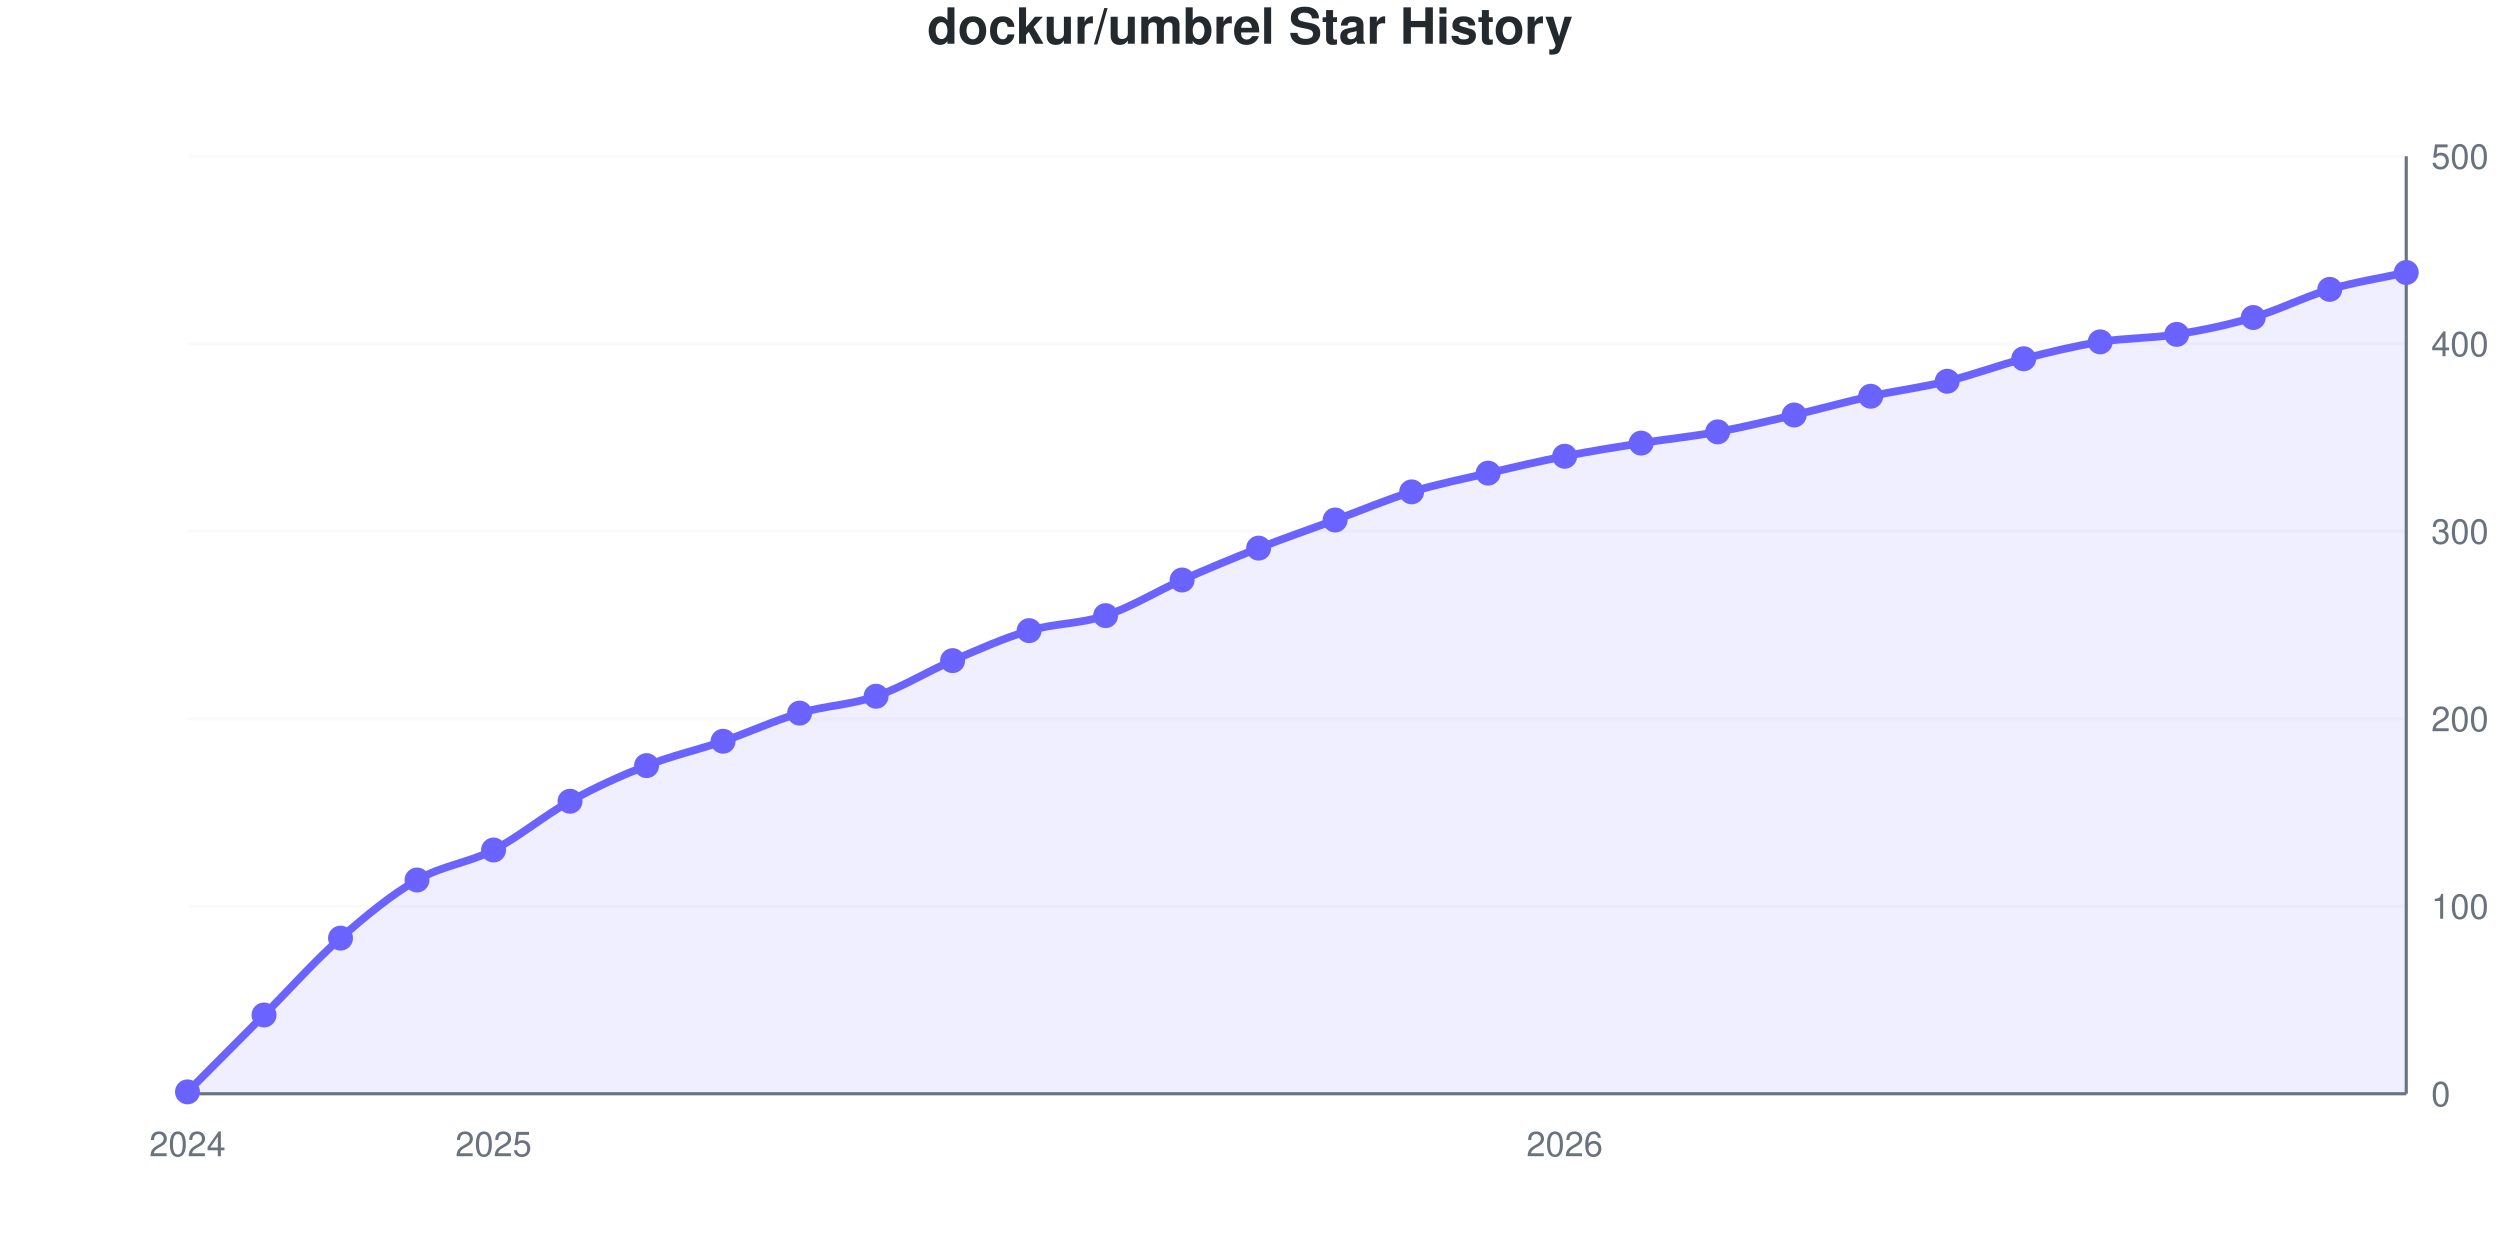
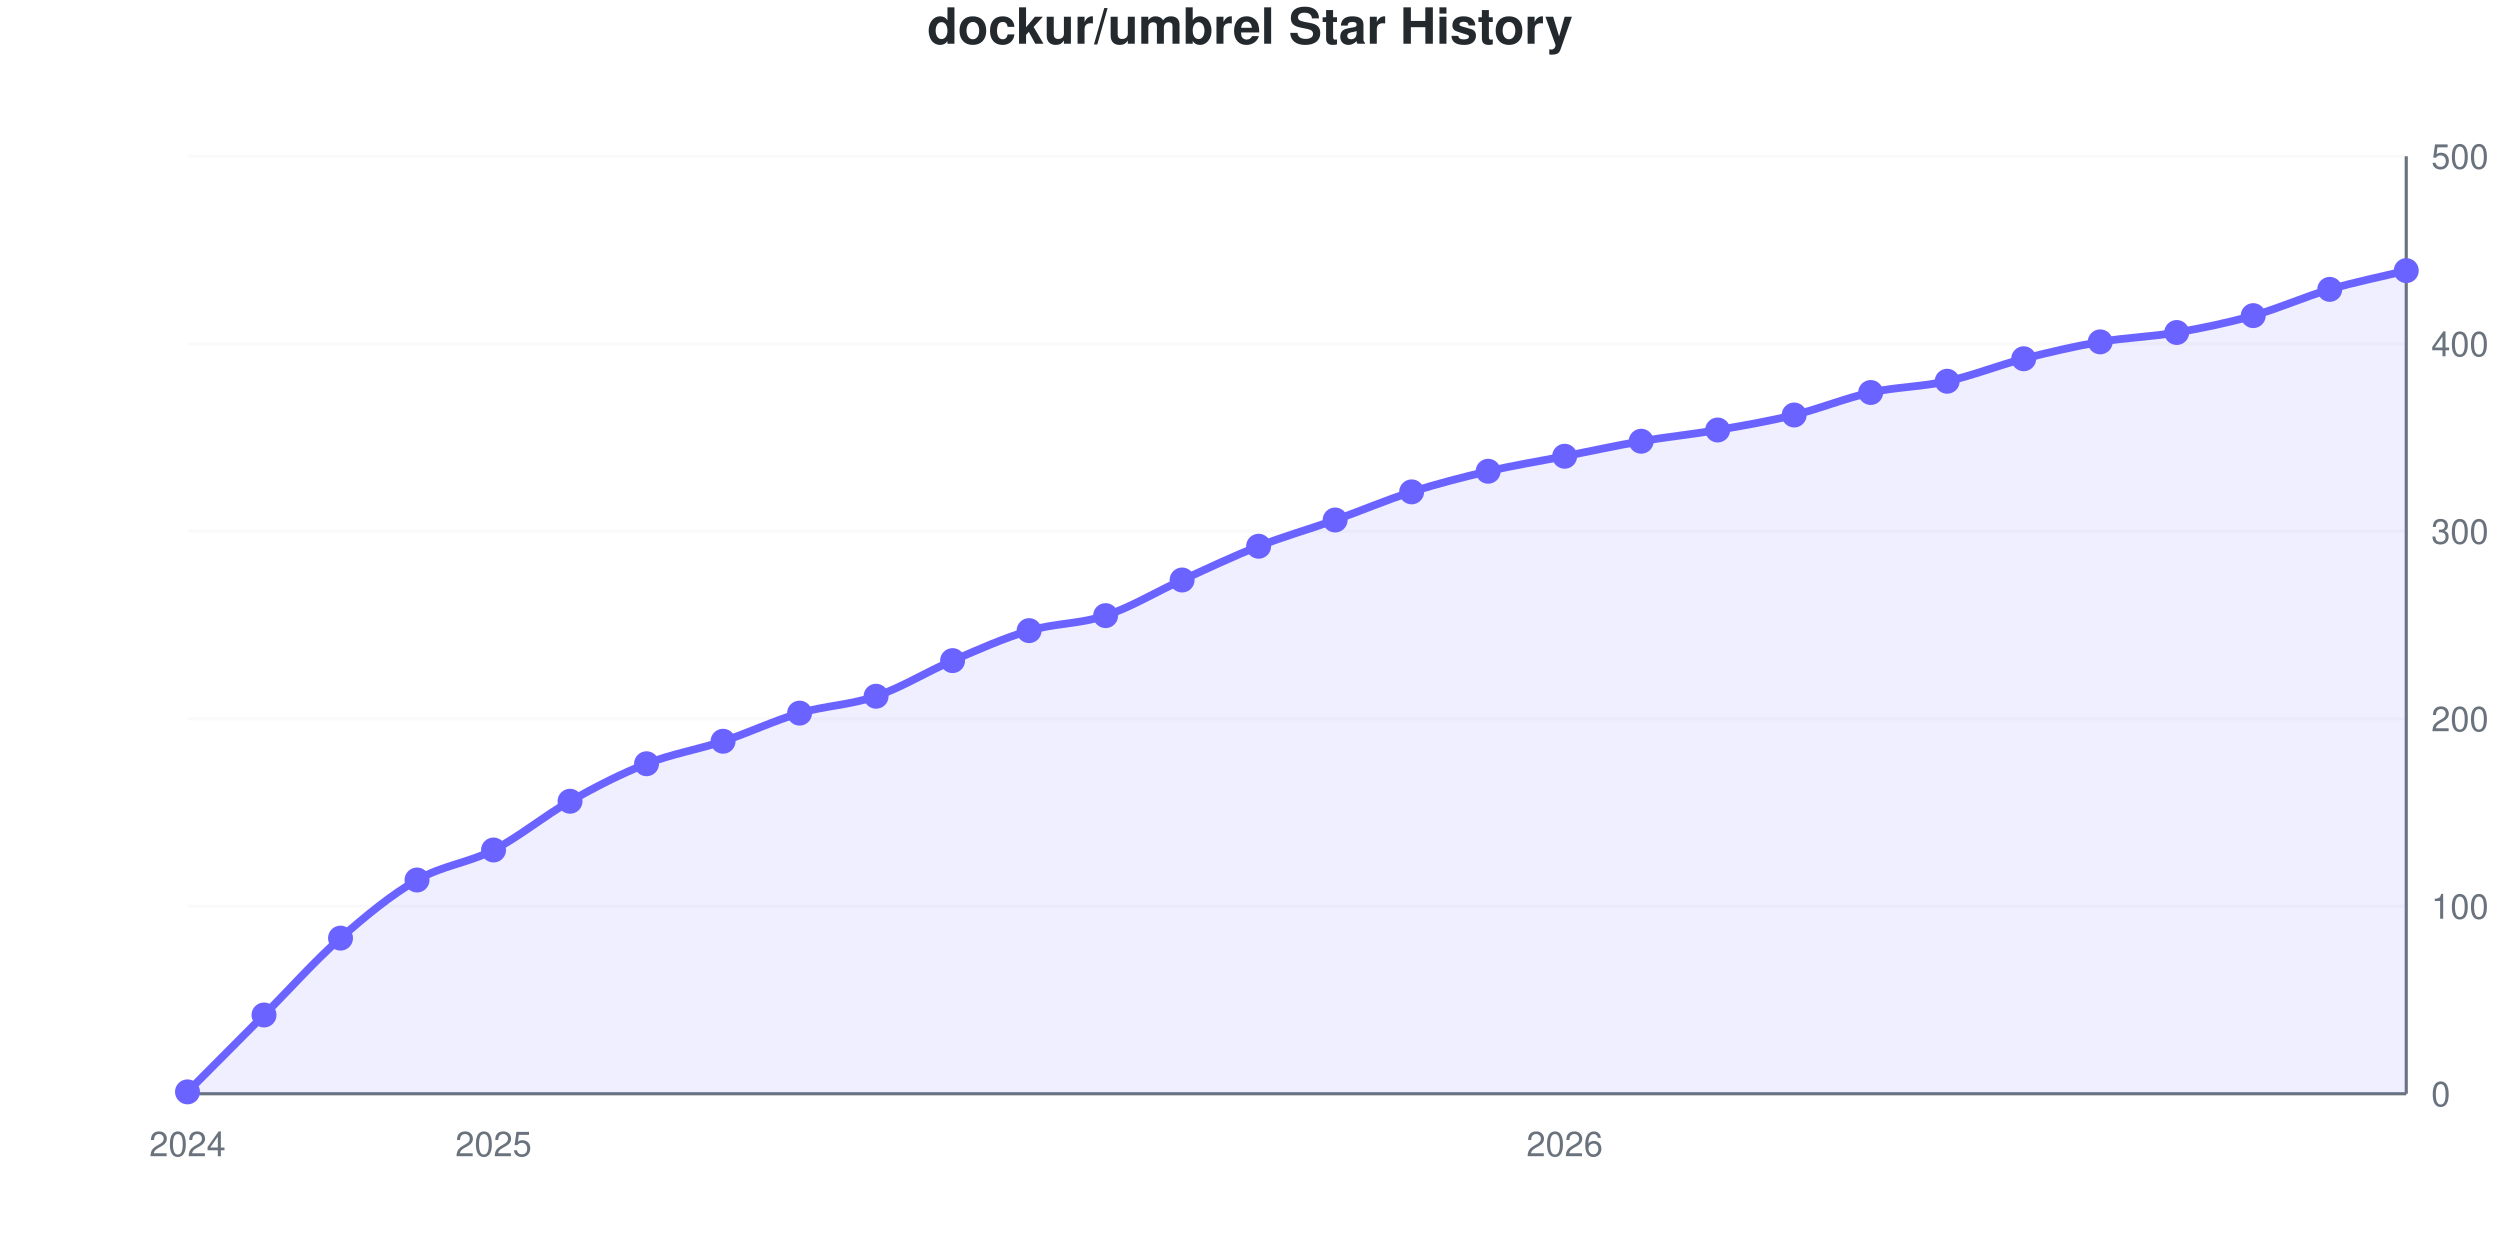
<svg xmlns="http://www.w3.org/2000/svg" viewBox="0 0 800 400" width="800" height="400" role="img">
  <style>
    @media (prefers-reduced-motion: no-preference) {
      @keyframes drawLine {
        to { stroke-dashoffset: 0; }
      }
      @keyframes fadeInPoint {
        0% { opacity: 0; }
        100% { opacity: 1; }
      }
      .data-line-0 {
        stroke-dasharray: 1156;
        stroke-dashoffset: 1156;
        animation: drawLine 2s ease-out forwards;
      }
      .data-point {
        opacity: 0;
        animation: fadeInPoint 0.5s ease-out forwards;
      }
    }
    .chart-bg { fill: #fff; }
    .chart-text { fill: #24292e; }
    .chart-muted { fill: #6a737d; }
    .chart-grid { stroke: #eee; }
    .chart-axis { stroke: #6a737d; }
    @media (prefers-color-scheme: dark) {
      .chart-bg { fill: #0d1117; }
      .chart-text { fill: #e6edf3; }
      .chart-muted { fill: #8b949e; }
      .chart-grid { stroke: #21262d; }
      .chart-axis { stroke: #8b949e; }
    }
  </style>
  <rect width="800" height="400" class="chart-bg" />
  <text x="400" y="14" text-anchor="middle" class="chart-text" font-size="16" font-weight="bold" font-family="-apple-system, BlinkMacSystemFont, 'Segoe UI', Helvetica, Arial, sans-serif">dockur/umbrel Star History</text>
  <g class="grid">
    <line x1="60" y1="350" x2="770" y2="350" class="chart-grid" stroke-opacity="0.3" />
    <text x="778" y="354" text-anchor="start" class="chart-muted" font-size="11" font-family="-apple-system, BlinkMacSystemFont, 'Segoe UI', Helvetica, Arial, sans-serif">0</text>
    <line x1="60" y1="290" x2="770" y2="290" class="chart-grid" stroke-opacity="0.3" />
    <text x="778" y="294" text-anchor="start" class="chart-muted" font-size="11" font-family="-apple-system, BlinkMacSystemFont, 'Segoe UI', Helvetica, Arial, sans-serif">100</text>
    <line x1="60" y1="230" x2="770" y2="230" class="chart-grid" stroke-opacity="0.3" />
    <text x="778" y="234" text-anchor="start" class="chart-muted" font-size="11" font-family="-apple-system, BlinkMacSystemFont, 'Segoe UI', Helvetica, Arial, sans-serif">200</text>
    <line x1="60" y1="170" x2="770" y2="170" class="chart-grid" stroke-opacity="0.3" />
    <text x="778" y="174" text-anchor="start" class="chart-muted" font-size="11" font-family="-apple-system, BlinkMacSystemFont, 'Segoe UI', Helvetica, Arial, sans-serif">300</text>
    <line x1="60" y1="110" x2="770" y2="110" class="chart-grid" stroke-opacity="0.3" />
    <text x="778" y="114" text-anchor="start" class="chart-muted" font-size="11" font-family="-apple-system, BlinkMacSystemFont, 'Segoe UI', Helvetica, Arial, sans-serif">400</text>
    <line x1="60" y1="50" x2="770" y2="50" class="chart-grid" stroke-opacity="0.3" />
    <text x="778" y="54" text-anchor="start" class="chart-muted" font-size="11" font-family="-apple-system, BlinkMacSystemFont, 'Segoe UI', Helvetica, Arial, sans-serif">500</text>
  </g>
  <g class="milestones">
    
  </g>
  <g class="x-axis">
    <text x="60" y="370" text-anchor="middle" class="chart-muted" font-size="11" font-family="-apple-system, BlinkMacSystemFont, 'Segoe UI', Helvetica, Arial, sans-serif">2024</text>
    <text x="157.931" y="370" text-anchor="middle" class="chart-muted" font-size="11" font-family="-apple-system, BlinkMacSystemFont, 'Segoe UI', Helvetica, Arial, sans-serif">2025</text>
    <text x="500.69" y="370" text-anchor="middle" class="chart-muted" font-size="11" font-family="-apple-system, BlinkMacSystemFont, 'Segoe UI', Helvetica, Arial, sans-serif">2026</text>
  </g>
  <line x1="770" y1="50" x2="770" y2="350" class="chart-axis" stroke-width="1" />
  <line x1="60" y1="350" x2="770" y2="350" class="chart-axis" stroke-width="1" />
-   <path d="M60,350 L60,349.4 C68.161,341.2 76.322,333 84.483,324.8 C92.644,316.6 100.805,307.4 108.966,300.2 C117.126,293 125.287,286.3 133.448,281.6 C141.609,276.9 149.77,276.2 157.931,272 C166.092,267.8 174.253,260.9 182.414,256.4 C190.575,251.9 198.736,248.2 206.897,245 C215.057,241.8 223.218,240 231.379,237.2 C239.54,234.4 247.701,230.6 255.862,228.2 C264.023,225.8 272.184,225.6 280.345,222.8 C288.506,220 296.667,214.9 304.828,211.4 C312.989,207.9 321.149,204.2 329.31,201.8 C337.471,199.4 345.632,199.7 353.793,197 C361.954,194.3 370.115,189.2 378.276,185.6 C386.437,182 394.598,178.6 402.759,175.4 C410.92,172.2 419.08,169.4 427.241,166.4 C435.402,163.4 443.563,159.9 451.724,157.4 C459.885,154.9 468.046,153.3 476.207,151.4 C484.368,149.5 492.529,147.6 500.69,146 C508.851,144.4 517.011,143.1 525.172,141.8 C533.333,140.5 541.494,139.7 549.655,138.2 C557.816,136.7 565.977,134.7 574.138,132.8 C582.299,130.9 590.46,128.6 598.621,126.8 C606.782,125 614.943,124 623.103,122 C631.264,120 639.425,116.9 647.586,114.8 C655.747,112.7 663.908,110.7 672.069,109.4 C680.23,108.1 688.391,108.3 696.552,107 C704.713,105.7 712.874,104 721.034,101.6 C729.195,99.2 737.356,95 745.517,92.6 C753.678,90.2 761.839,89 770,87.2 L770,350 L60,350 Z" fill="#6b63ff" fill-opacity="0.1" />
-   <path d="M60,350 L60,349.4 C68.161,341.2 76.322,333 84.483,324.8 C92.644,316.6 100.805,307.4 108.966,300.2 C117.126,293 125.287,286.3 133.448,281.6 C141.609,276.9 149.77,276.2 157.931,272 C166.092,267.8 174.253,260.9 182.414,256.4 C190.575,251.9 198.736,248.2 206.897,245 C215.057,241.8 223.218,240 231.379,237.2 C239.54,234.4 247.701,230.6 255.862,228.2 C264.023,225.8 272.184,225.6 280.345,222.8 C288.506,220 296.667,214.9 304.828,211.4 C312.989,207.9 321.149,204.2 329.31,201.8 C337.471,199.4 345.632,199.7 353.793,197 C361.954,194.3 370.115,189.2 378.276,185.6 C386.437,182 394.598,178.6 402.759,175.4 C410.92,172.2 419.08,169.4 427.241,166.4 C435.402,163.4 443.563,159.9 451.724,157.4 C459.885,154.9 468.046,153.3 476.207,151.4 C484.368,149.5 492.529,147.6 500.69,146 C508.851,144.4 517.011,143.1 525.172,141.8 C533.333,140.5 541.494,139.7 549.655,138.2 C557.816,136.7 565.977,134.7 574.138,132.8 C582.299,130.9 590.46,128.6 598.621,126.8 C606.782,125 614.943,124 623.103,122 C631.264,120 639.425,116.9 647.586,114.8 C655.747,112.7 663.908,110.7 672.069,109.4 C680.23,108.1 688.391,108.3 696.552,107 C704.713,105.7 712.874,104 721.034,101.6 C729.195,99.2 737.356,95 745.517,92.6 C753.678,90.2 761.839,89 770,87.2" fill="none" stroke="#6b63ff" stroke-width="2.5" class="data-line-0" />
+   <path d="M60,350 L60,349.4 C68.161,341.2 76.322,333 84.483,324.8 C92.644,316.6 100.805,307.4 108.966,300.2 C117.126,293 125.287,286.3 133.448,281.6 C141.609,276.9 149.77,276.2 157.931,272 C166.092,267.8 174.253,261 182.414,256.4 C190.575,251.8 198.736,247.6 206.897,244.4 C215.057,241.2 223.218,239.9 231.379,237.2 C239.54,234.5 247.701,230.6 255.862,228.2 C264.023,225.8 272.184,225.6 280.345,222.8 C288.506,220 296.667,214.9 304.828,211.4 C312.989,207.9 321.149,204.2 329.31,201.8 C337.471,199.4 345.632,199.7 353.793,197 C361.954,194.3 370.115,189.3 378.276,185.6 C386.437,181.9 394.598,178 402.759,174.8 C410.92,171.6 419.08,169.3 427.241,166.4 C435.402,163.5 443.563,160 451.724,157.4 C459.885,154.8 468.046,152.7 476.207,150.8 C484.368,148.9 492.529,147.6 500.69,146 C508.851,144.4 517.011,142.6 525.172,141.2 C533.333,139.8 541.494,139 549.655,137.6 C557.816,136.2 565.977,134.8 574.138,132.8 C582.299,130.8 590.46,127.4 598.621,125.6 C606.782,123.8 614.943,123.8 623.103,122 C631.264,120.2 639.425,116.9 647.586,114.8 C655.747,112.7 663.908,110.8 672.069,109.4 C680.23,108 688.391,107.8 696.552,106.4 C704.713,105 712.874,103.3 721.034,101 C729.195,98.7 737.356,95 745.517,92.6 C753.678,90.2 761.839,88.6 770,86.6 L770,350 L60,350 Z" fill="#6b63ff" fill-opacity="0.1" />
+   <path d="M60,350 L60,349.4 C68.161,341.2 76.322,333 84.483,324.8 C92.644,316.6 100.805,307.4 108.966,300.2 C117.126,293 125.287,286.3 133.448,281.6 C141.609,276.9 149.77,276.2 157.931,272 C166.092,267.8 174.253,261 182.414,256.4 C190.575,251.8 198.736,247.6 206.897,244.4 C215.057,241.2 223.218,239.9 231.379,237.2 C239.54,234.5 247.701,230.6 255.862,228.2 C264.023,225.8 272.184,225.6 280.345,222.8 C288.506,220 296.667,214.9 304.828,211.4 C312.989,207.9 321.149,204.2 329.31,201.8 C337.471,199.4 345.632,199.7 353.793,197 C361.954,194.3 370.115,189.3 378.276,185.6 C386.437,181.9 394.598,178 402.759,174.8 C410.92,171.6 419.08,169.3 427.241,166.4 C435.402,163.5 443.563,160 451.724,157.4 C459.885,154.8 468.046,152.7 476.207,150.8 C484.368,148.9 492.529,147.6 500.69,146 C508.851,144.4 517.011,142.6 525.172,141.2 C533.333,139.8 541.494,139 549.655,137.6 C557.816,136.2 565.977,134.8 574.138,132.8 C582.299,130.8 590.46,127.4 598.621,125.6 C606.782,123.8 614.943,123.8 623.103,122 C631.264,120.2 639.425,116.9 647.586,114.8 C655.747,112.7 663.908,110.8 672.069,109.4 C680.23,108 688.391,107.8 696.552,106.4 C704.713,105 712.874,103.3 721.034,101 C729.195,98.7 737.356,95 745.517,92.6 C753.678,90.2 761.839,88.6 770,86.6" fill="none" stroke="#6b63ff" stroke-width="2.5" class="data-line-0" />
  <g class="points">
    <circle cx="60" cy="349.4" r="4" fill="#6b63ff" class="data-point" style="animation-delay: 1.50s" />
    <circle cx="84.483" cy="324.8" r="4" fill="#6b63ff" class="data-point" style="animation-delay: 1.55s" />
    <circle cx="108.966" cy="300.2" r="4" fill="#6b63ff" class="data-point" style="animation-delay: 1.60s" />
    <circle cx="133.448" cy="281.6" r="4" fill="#6b63ff" class="data-point" style="animation-delay: 1.65s" />
    <circle cx="157.931" cy="272" r="4" fill="#6b63ff" class="data-point" style="animation-delay: 1.70s" />
    <circle cx="182.414" cy="256.4" r="4" fill="#6b63ff" class="data-point" style="animation-delay: 1.75s" />
-     <circle cx="206.897" cy="245" r="4" fill="#6b63ff" class="data-point" style="animation-delay: 1.80s" />
+     <circle cx="206.897" cy="244.4" r="4" fill="#6b63ff" class="data-point" style="animation-delay: 1.80s" />
    <circle cx="231.379" cy="237.2" r="4" fill="#6b63ff" class="data-point" style="animation-delay: 1.85s" />
    <circle cx="255.862" cy="228.2" r="4" fill="#6b63ff" class="data-point" style="animation-delay: 1.90s" />
    <circle cx="280.345" cy="222.8" r="4" fill="#6b63ff" class="data-point" style="animation-delay: 1.95s" />
    <circle cx="304.828" cy="211.4" r="4" fill="#6b63ff" class="data-point" style="animation-delay: 2.00s" />
    <circle cx="329.31" cy="201.8" r="4" fill="#6b63ff" class="data-point" style="animation-delay: 2.05s" />
    <circle cx="353.793" cy="197" r="4" fill="#6b63ff" class="data-point" style="animation-delay: 2.10s" />
    <circle cx="378.276" cy="185.6" r="4" fill="#6b63ff" class="data-point" style="animation-delay: 2.15s" />
-     <circle cx="402.759" cy="175.4" r="4" fill="#6b63ff" class="data-point" style="animation-delay: 2.20s" />
+     <circle cx="402.759" cy="174.8" r="4" fill="#6b63ff" class="data-point" style="animation-delay: 2.20s" />
    <circle cx="427.241" cy="166.4" r="4" fill="#6b63ff" class="data-point" style="animation-delay: 2.25s" />
    <circle cx="451.724" cy="157.4" r="4" fill="#6b63ff" class="data-point" style="animation-delay: 2.30s" />
-     <circle cx="476.207" cy="151.4" r="4" fill="#6b63ff" class="data-point" style="animation-delay: 2.35s" />
+     <circle cx="476.207" cy="150.8" r="4" fill="#6b63ff" class="data-point" style="animation-delay: 2.35s" />
    <circle cx="500.69" cy="146" r="4" fill="#6b63ff" class="data-point" style="animation-delay: 2.40s" />
-     <circle cx="525.172" cy="141.8" r="4" fill="#6b63ff" class="data-point" style="animation-delay: 2.45s" />
-     <circle cx="549.655" cy="138.2" r="4" fill="#6b63ff" class="data-point" style="animation-delay: 2.50s" />
+     <circle cx="525.172" cy="141.2" r="4" fill="#6b63ff" class="data-point" style="animation-delay: 2.45s" />
+     <circle cx="549.655" cy="137.6" r="4" fill="#6b63ff" class="data-point" style="animation-delay: 2.50s" />
    <circle cx="574.138" cy="132.8" r="4" fill="#6b63ff" class="data-point" style="animation-delay: 2.55s" />
-     <circle cx="598.621" cy="126.8" r="4" fill="#6b63ff" class="data-point" style="animation-delay: 2.60s" />
+     <circle cx="598.621" cy="125.6" r="4" fill="#6b63ff" class="data-point" style="animation-delay: 2.60s" />
    <circle cx="623.103" cy="122" r="4" fill="#6b63ff" class="data-point" style="animation-delay: 2.65s" />
    <circle cx="647.586" cy="114.8" r="4" fill="#6b63ff" class="data-point" style="animation-delay: 2.70s" />
    <circle cx="672.069" cy="109.4" r="4" fill="#6b63ff" class="data-point" style="animation-delay: 2.75s" />
-     <circle cx="696.552" cy="107" r="4" fill="#6b63ff" class="data-point" style="animation-delay: 2.80s" />
-     <circle cx="721.034" cy="101.6" r="4" fill="#6b63ff" class="data-point" style="animation-delay: 2.85s" />
+     <circle cx="696.552" cy="106.4" r="4" fill="#6b63ff" class="data-point" style="animation-delay: 2.80s" />
+     <circle cx="721.034" cy="101" r="4" fill="#6b63ff" class="data-point" style="animation-delay: 2.85s" />
    <circle cx="745.517" cy="92.6" r="4" fill="#6b63ff" class="data-point" style="animation-delay: 2.90s" />
-     <circle cx="770" cy="87.2" r="4" fill="#6b63ff" class="data-point" style="animation-delay: 2.95s" />
+     <circle cx="770" cy="86.6" r="4" fill="#6b63ff" class="data-point" style="animation-delay: 2.95s" />
  </g>
</svg>
